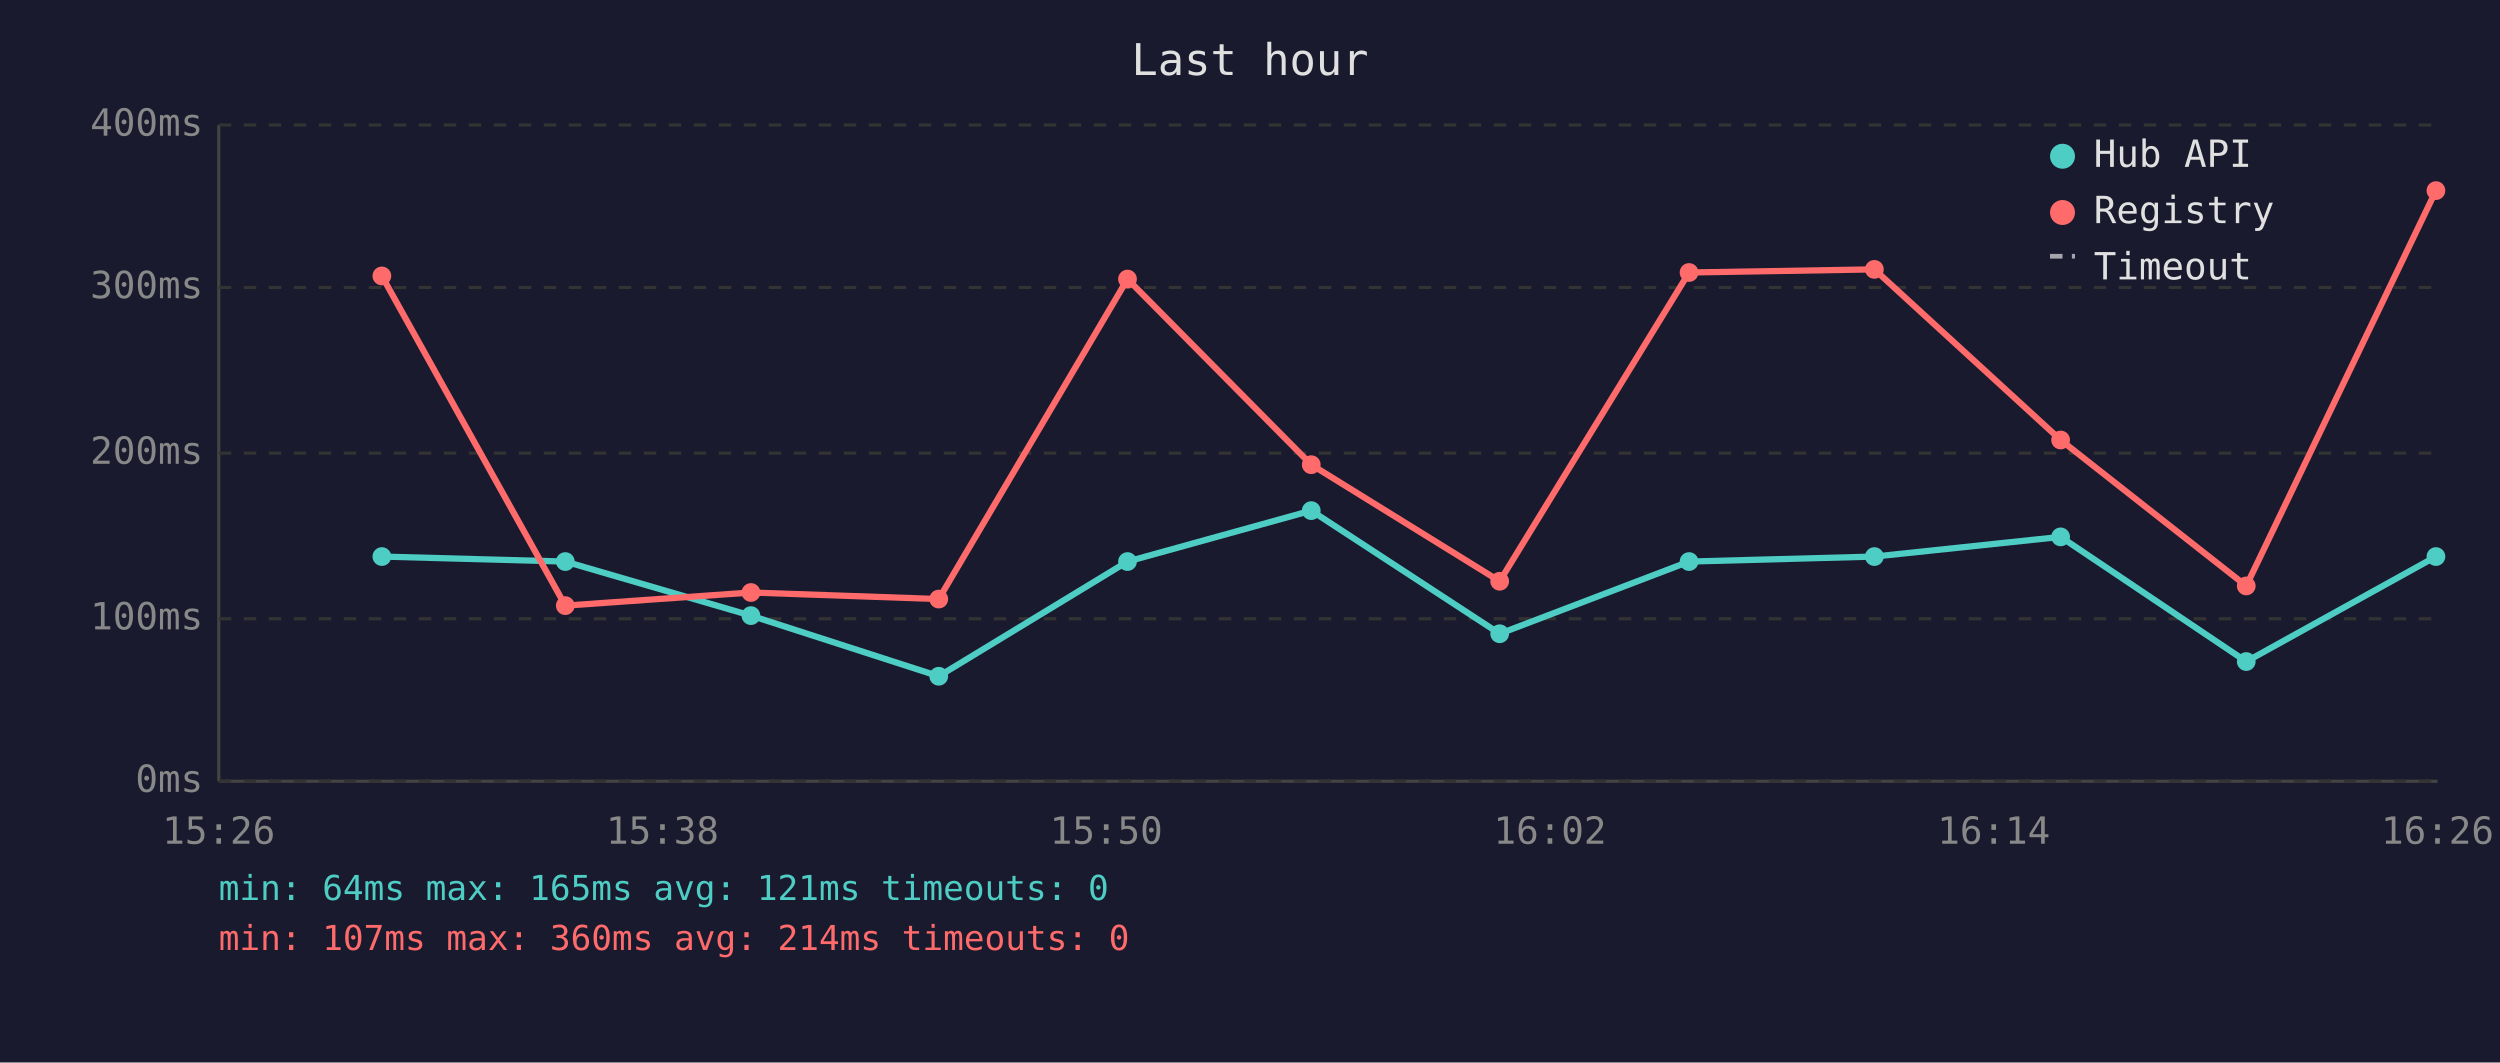
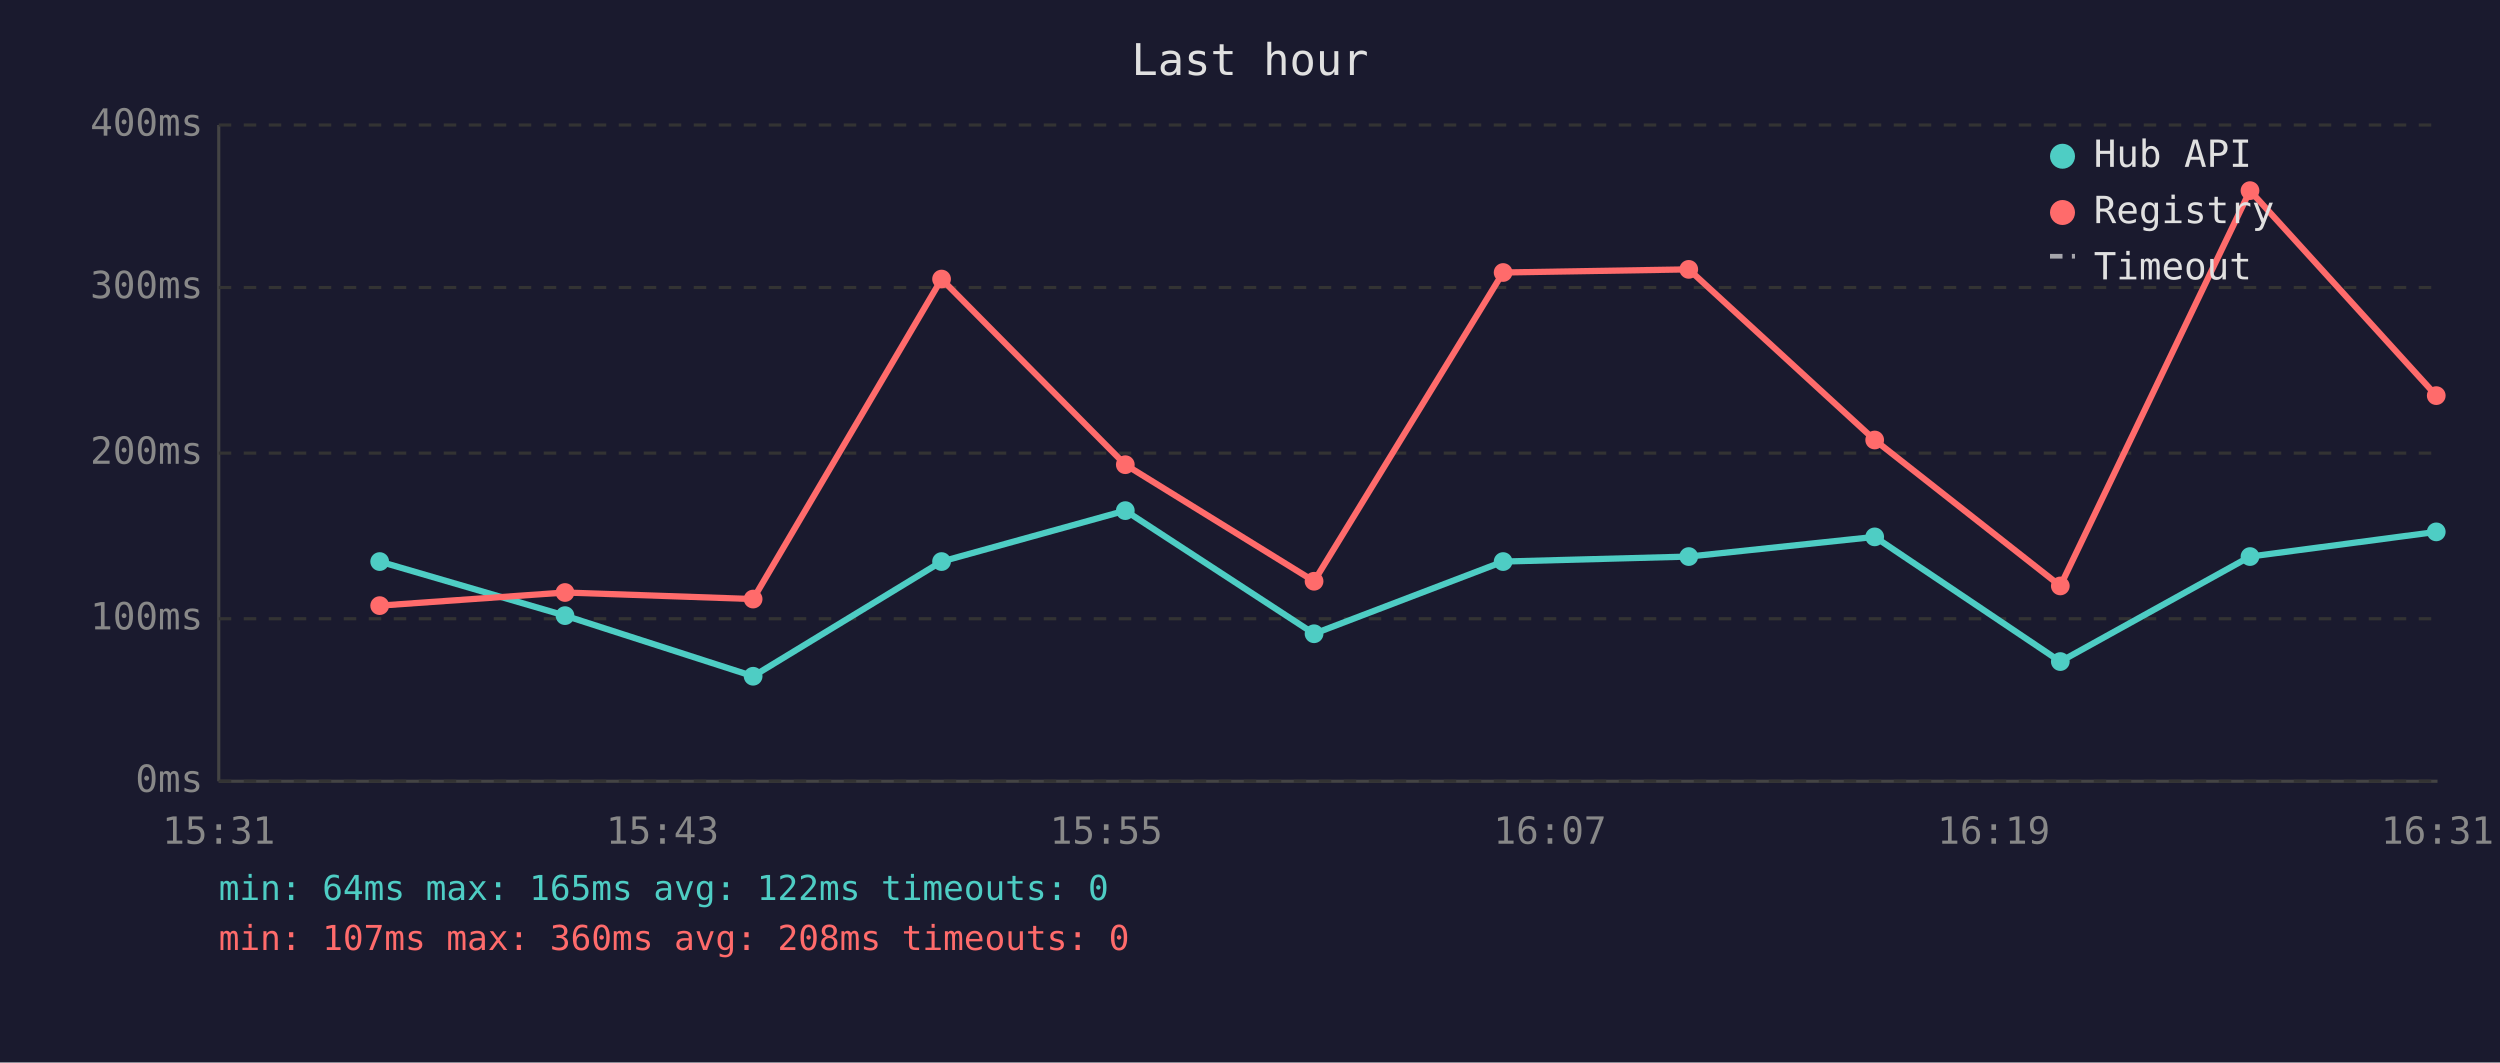
<svg xmlns="http://www.w3.org/2000/svg" viewBox="0 0 800 340" font-family="monospace" font-size="12">
  <rect width="800" height="340" fill="#1a1a2e" />
  <text x="400" y="24" fill="#e0e0e0" font-size="14" text-anchor="middle">Last hour</text>
  <line x1="70" y1="40" x2="70" y2="250" stroke="#444" stroke-width="1" />
  <line x1="70" y1="250" x2="780" y2="250" stroke="#444" stroke-width="1" />
  <line x1="70" y1="250" x2="780" y2="250" stroke="#333" stroke-width="1" stroke-dasharray="4" />
  <text x="65" y="250" fill="#888" text-anchor="end" dominant-baseline="middle">0ms</text>
  <line x1="70" y1="198" x2="780" y2="198" stroke="#333" stroke-width="1" stroke-dasharray="4" />
  <text x="65" y="198" fill="#888" text-anchor="end" dominant-baseline="middle">100ms</text>
  <line x1="70" y1="145" x2="780" y2="145" stroke="#333" stroke-width="1" stroke-dasharray="4" />
  <text x="65" y="145" fill="#888" text-anchor="end" dominant-baseline="middle">200ms</text>
  <line x1="70" y1="92" x2="780" y2="92" stroke="#333" stroke-width="1" stroke-dasharray="4" />
  <text x="65" y="92" fill="#888" text-anchor="end" dominant-baseline="middle">300ms</text>
  <line x1="70" y1="40" x2="780" y2="40" stroke="#333" stroke-width="1" stroke-dasharray="4" />
  <text x="65" y="40" fill="#888" text-anchor="end" dominant-baseline="middle">400ms</text>
-   <text x="70" y="270" fill="#888" text-anchor="middle">15:26</text>
-   <text x="212" y="270" fill="#888" text-anchor="middle">15:38</text>
-   <text x="354" y="270" fill="#888" text-anchor="middle">15:50</text>
-   <text x="496" y="270" fill="#888" text-anchor="middle">16:02</text>
-   <text x="638" y="270" fill="#888" text-anchor="middle">16:14</text>
-   <text x="780" y="270" fill="#888" text-anchor="middle">16:26</text>
-   <polyline points="122.2,178.1 180.9,179.7 240.3,197.0 300.4,216.4 360.8,179.7 419.6,163.4 479.9,202.8 540.5,179.7 599.8,178.1 659.4,171.8 718.8,211.7 779.5,178.1" fill="none" stroke="#4ecdc4" stroke-width="2" opacity="1" />
-   <circle cx="122.2" cy="178.1" r="3" fill="#4ecdc4" />
-   <circle cx="180.9" cy="179.7" r="3" fill="#4ecdc4" />
-   <circle cx="240.3" cy="197.0" r="3" fill="#4ecdc4" />
-   <circle cx="300.4" cy="216.4" r="3" fill="#4ecdc4" />
-   <circle cx="360.8" cy="179.7" r="3" fill="#4ecdc4" />
-   <circle cx="419.6" cy="163.4" r="3" fill="#4ecdc4" />
-   <circle cx="479.9" cy="202.8" r="3" fill="#4ecdc4" />
-   <circle cx="540.5" cy="179.7" r="3" fill="#4ecdc4" />
-   <circle cx="599.8" cy="178.1" r="3" fill="#4ecdc4" />
-   <circle cx="659.4" cy="171.8" r="3" fill="#4ecdc4" />
-   <circle cx="718.8" cy="211.7" r="3" fill="#4ecdc4" />
-   <circle cx="779.5" cy="178.1" r="3" fill="#4ecdc4" />
-   <polyline points="122.2,88.3 180.9,193.8 240.3,189.6 300.4,191.7 360.8,89.3 419.6,148.7 479.9,186.0 540.5,87.2 599.8,86.2 659.4,140.8 718.8,187.5 779.5,61.0" fill="none" stroke="#ff6b6b" stroke-width="2" opacity="1" />
-   <circle cx="122.2" cy="88.3" r="3" fill="#ff6b6b" />
-   <circle cx="180.9" cy="193.8" r="3" fill="#ff6b6b" />
-   <circle cx="240.3" cy="189.6" r="3" fill="#ff6b6b" />
-   <circle cx="300.4" cy="191.7" r="3" fill="#ff6b6b" />
-   <circle cx="360.8" cy="89.3" r="3" fill="#ff6b6b" />
-   <circle cx="419.6" cy="148.7" r="3" fill="#ff6b6b" />
-   <circle cx="479.9" cy="186.0" r="3" fill="#ff6b6b" />
-   <circle cx="540.5" cy="87.2" r="3" fill="#ff6b6b" />
-   <circle cx="599.8" cy="86.2" r="3" fill="#ff6b6b" />
-   <circle cx="659.4" cy="140.8" r="3" fill="#ff6b6b" />
-   <circle cx="718.8" cy="187.5" r="3" fill="#ff6b6b" />
-   <circle cx="779.5" cy="61.0" r="3" fill="#ff6b6b" />
+   <text x="70" y="270" fill="#888" text-anchor="middle">15:31</text>
+   <text x="212" y="270" fill="#888" text-anchor="middle">15:43</text>
+   <text x="354" y="270" fill="#888" text-anchor="middle">15:55</text>
+   <text x="496" y="270" fill="#888" text-anchor="middle">16:07</text>
+   <text x="638" y="270" fill="#888" text-anchor="middle">16:19</text>
+   <text x="780" y="270" fill="#888" text-anchor="middle">16:31</text>
+   <polyline points="121.5,179.7 180.8,197.0 241.0,216.4 301.3,179.7 360.1,163.4 420.5,202.8 481.0,179.7 540.4,178.1 599.9,171.8 659.3,211.7 720.0,178.1 779.6,170.2" fill="none" stroke="#4ecdc4" stroke-width="2" opacity="1" />
+   <circle cx="121.5" cy="179.7" r="3" fill="#4ecdc4" />
+   <circle cx="180.8" cy="197.0" r="3" fill="#4ecdc4" />
+   <circle cx="241.0" cy="216.4" r="3" fill="#4ecdc4" />
+   <circle cx="301.3" cy="179.7" r="3" fill="#4ecdc4" />
+   <circle cx="360.1" cy="163.4" r="3" fill="#4ecdc4" />
+   <circle cx="420.5" cy="202.8" r="3" fill="#4ecdc4" />
+   <circle cx="481.0" cy="179.7" r="3" fill="#4ecdc4" />
+   <circle cx="540.4" cy="178.1" r="3" fill="#4ecdc4" />
+   <circle cx="599.9" cy="171.8" r="3" fill="#4ecdc4" />
+   <circle cx="659.3" cy="211.7" r="3" fill="#4ecdc4" />
+   <circle cx="720.0" cy="178.1" r="3" fill="#4ecdc4" />
+   <circle cx="779.6" cy="170.2" r="3" fill="#4ecdc4" />
+   <polyline points="121.5,193.8 180.8,189.6 241.0,191.7 301.3,89.3 360.1,148.7 420.5,186.0 481.0,87.2 540.4,86.2 599.9,140.8 659.3,187.5 720.0,61.0 779.6,126.6" fill="none" stroke="#ff6b6b" stroke-width="2" opacity="1" />
+   <circle cx="121.5" cy="193.8" r="3" fill="#ff6b6b" />
+   <circle cx="180.8" cy="189.6" r="3" fill="#ff6b6b" />
+   <circle cx="241.0" cy="191.7" r="3" fill="#ff6b6b" />
+   <circle cx="301.3" cy="89.3" r="3" fill="#ff6b6b" />
+   <circle cx="360.1" cy="148.7" r="3" fill="#ff6b6b" />
+   <circle cx="420.5" cy="186.0" r="3" fill="#ff6b6b" />
+   <circle cx="481.0" cy="87.2" r="3" fill="#ff6b6b" />
+   <circle cx="540.4" cy="86.2" r="3" fill="#ff6b6b" />
+   <circle cx="599.9" cy="140.8" r="3" fill="#ff6b6b" />
+   <circle cx="659.3" cy="187.5" r="3" fill="#ff6b6b" />
+   <circle cx="720.0" cy="61.0" r="3" fill="#ff6b6b" />
+   <circle cx="779.6" cy="126.6" r="3" fill="#ff6b6b" />
  <circle cx="660" cy="50" r="4" fill="#4ecdc4" />
  <text x="670" y="50" fill="#e0e0e0" dominant-baseline="middle">Hub API</text>
  <circle cx="660" cy="68" r="4" fill="#ff6b6b" />
  <text x="670" y="68" fill="#e0e0e0" dominant-baseline="middle">Registry</text>
  <line x1="656" y1="82" x2="664" y2="82" stroke="#e0e0e0" stroke-width="1.5" stroke-dasharray="4,3" opacity="0.7" />
  <text x="670" y="86" fill="#e0e0e0" dominant-baseline="middle">Timeout</text>
-   <text x="70" y="288" fill="#4ecdc4" font-size="11">min: 64ms  max: 165ms  avg: 121ms  timeouts: 0</text>
-   <text x="70" y="304" fill="#ff6b6b" font-size="11">min: 107ms  max: 360ms  avg: 214ms  timeouts: 0</text>
+   <text x="70" y="288" fill="#4ecdc4" font-size="11">min: 64ms  max: 165ms  avg: 122ms  timeouts: 0</text>
+   <text x="70" y="304" fill="#ff6b6b" font-size="11">min: 107ms  max: 360ms  avg: 208ms  timeouts: 0</text>
</svg>
